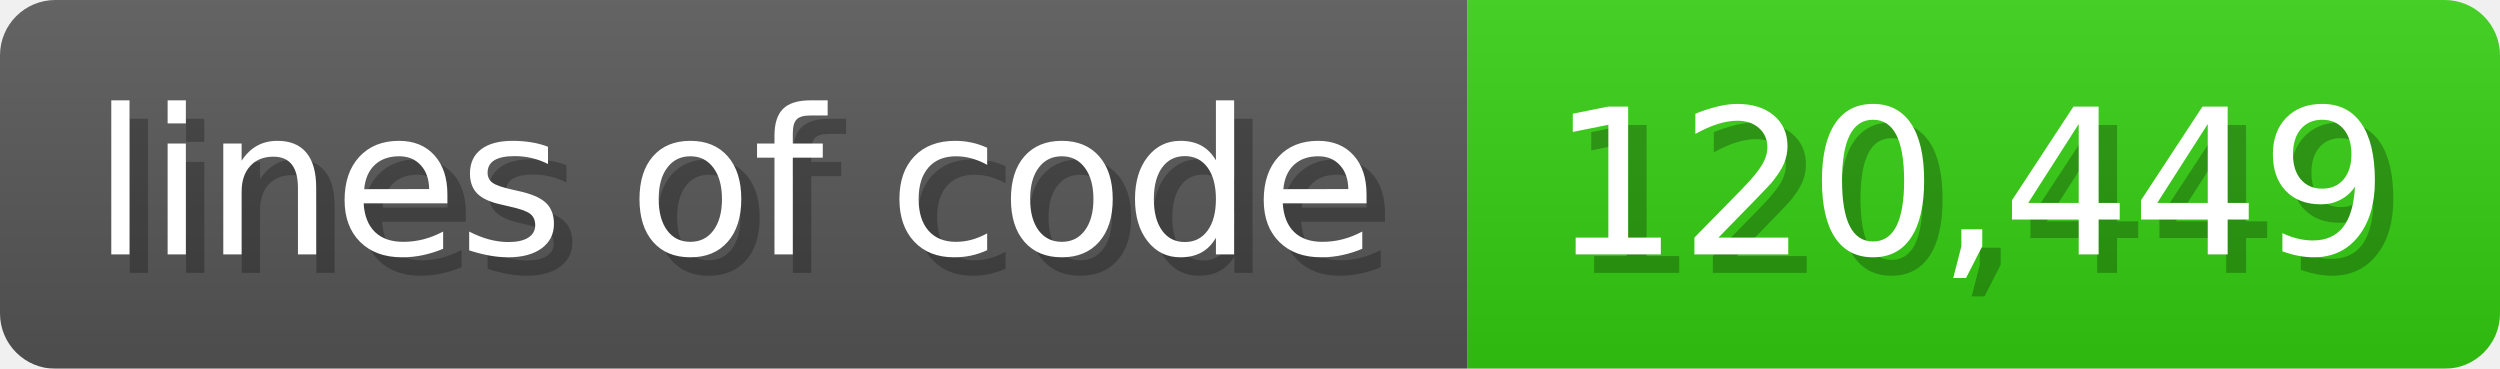
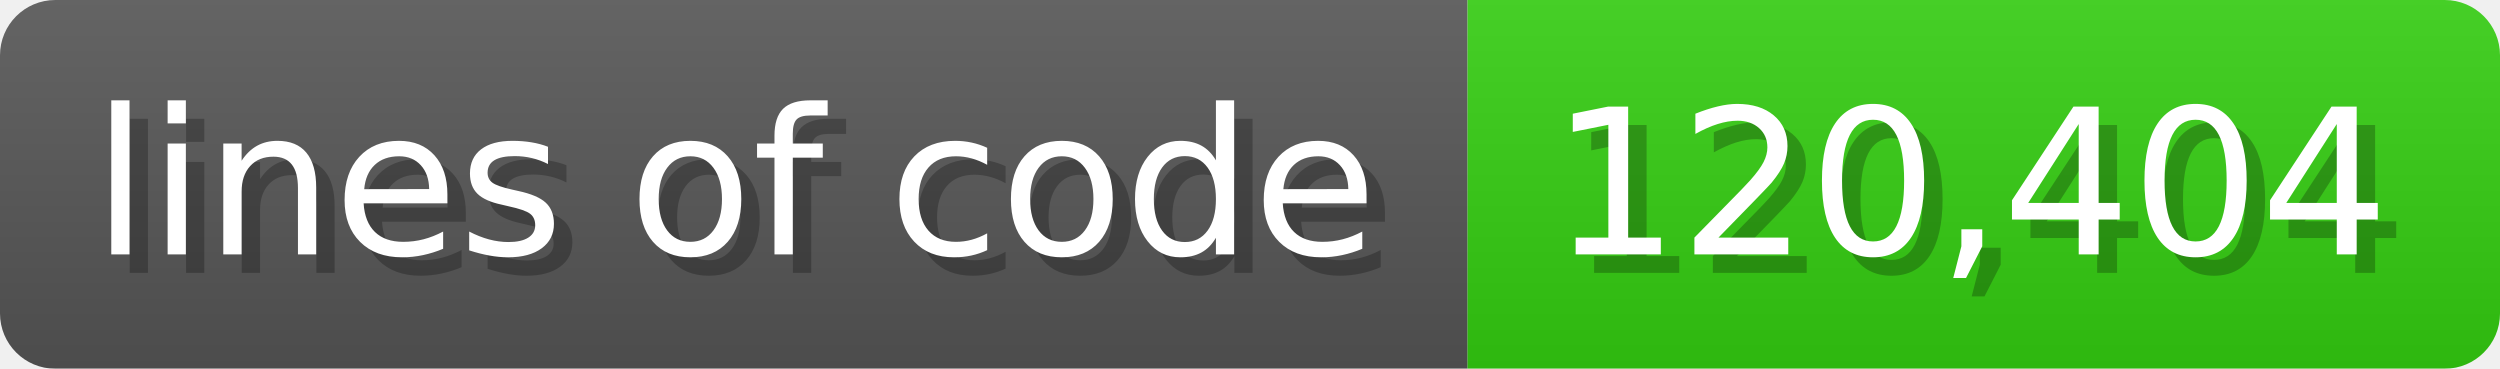
<svg xmlns="http://www.w3.org/2000/svg" width="135.6" height="20" viewBox="0 0 1356 200">
  <linearGradient id="a" x2="0" y2="100%">
    <stop offset="0" stop-opacity=".1" stop-color="#EEE" />
    <stop offset="1" stop-opacity=".1" />
  </linearGradient>
  <mask id="m">
    <rect width="1356" height="200" rx="30" fill="#FFF" />
  </mask>
  <g mask="url(#m)">
    <rect width="796" height="200" fill="#555" />
    <rect width="560" height="200" fill="#3C1" x="796" />
    <rect width="1356" height="200" fill="url(#a)" />
  </g>
  <g fill="#fff" text-anchor="start" font-family="Verdana,DejaVu Sans,sans-serif" font-size="110">
    <text x="60" y="148" textLength="696" fill="#000" opacity="0.25">lines of code</text>
    <text x="50" y="138" textLength="696">lines of code</text>
-     <text x="851" y="148" textLength="460" fill="#000" opacity="0.25">120,449</text>
-     <text x="841" y="138" textLength="460">120,449</text>
+     <text x="851" y="148" textLength="460" fill="#000" opacity="0.25">120,404</text>
+     <text x="841" y="138" textLength="460">120,404</text>
  </g>
</svg>
